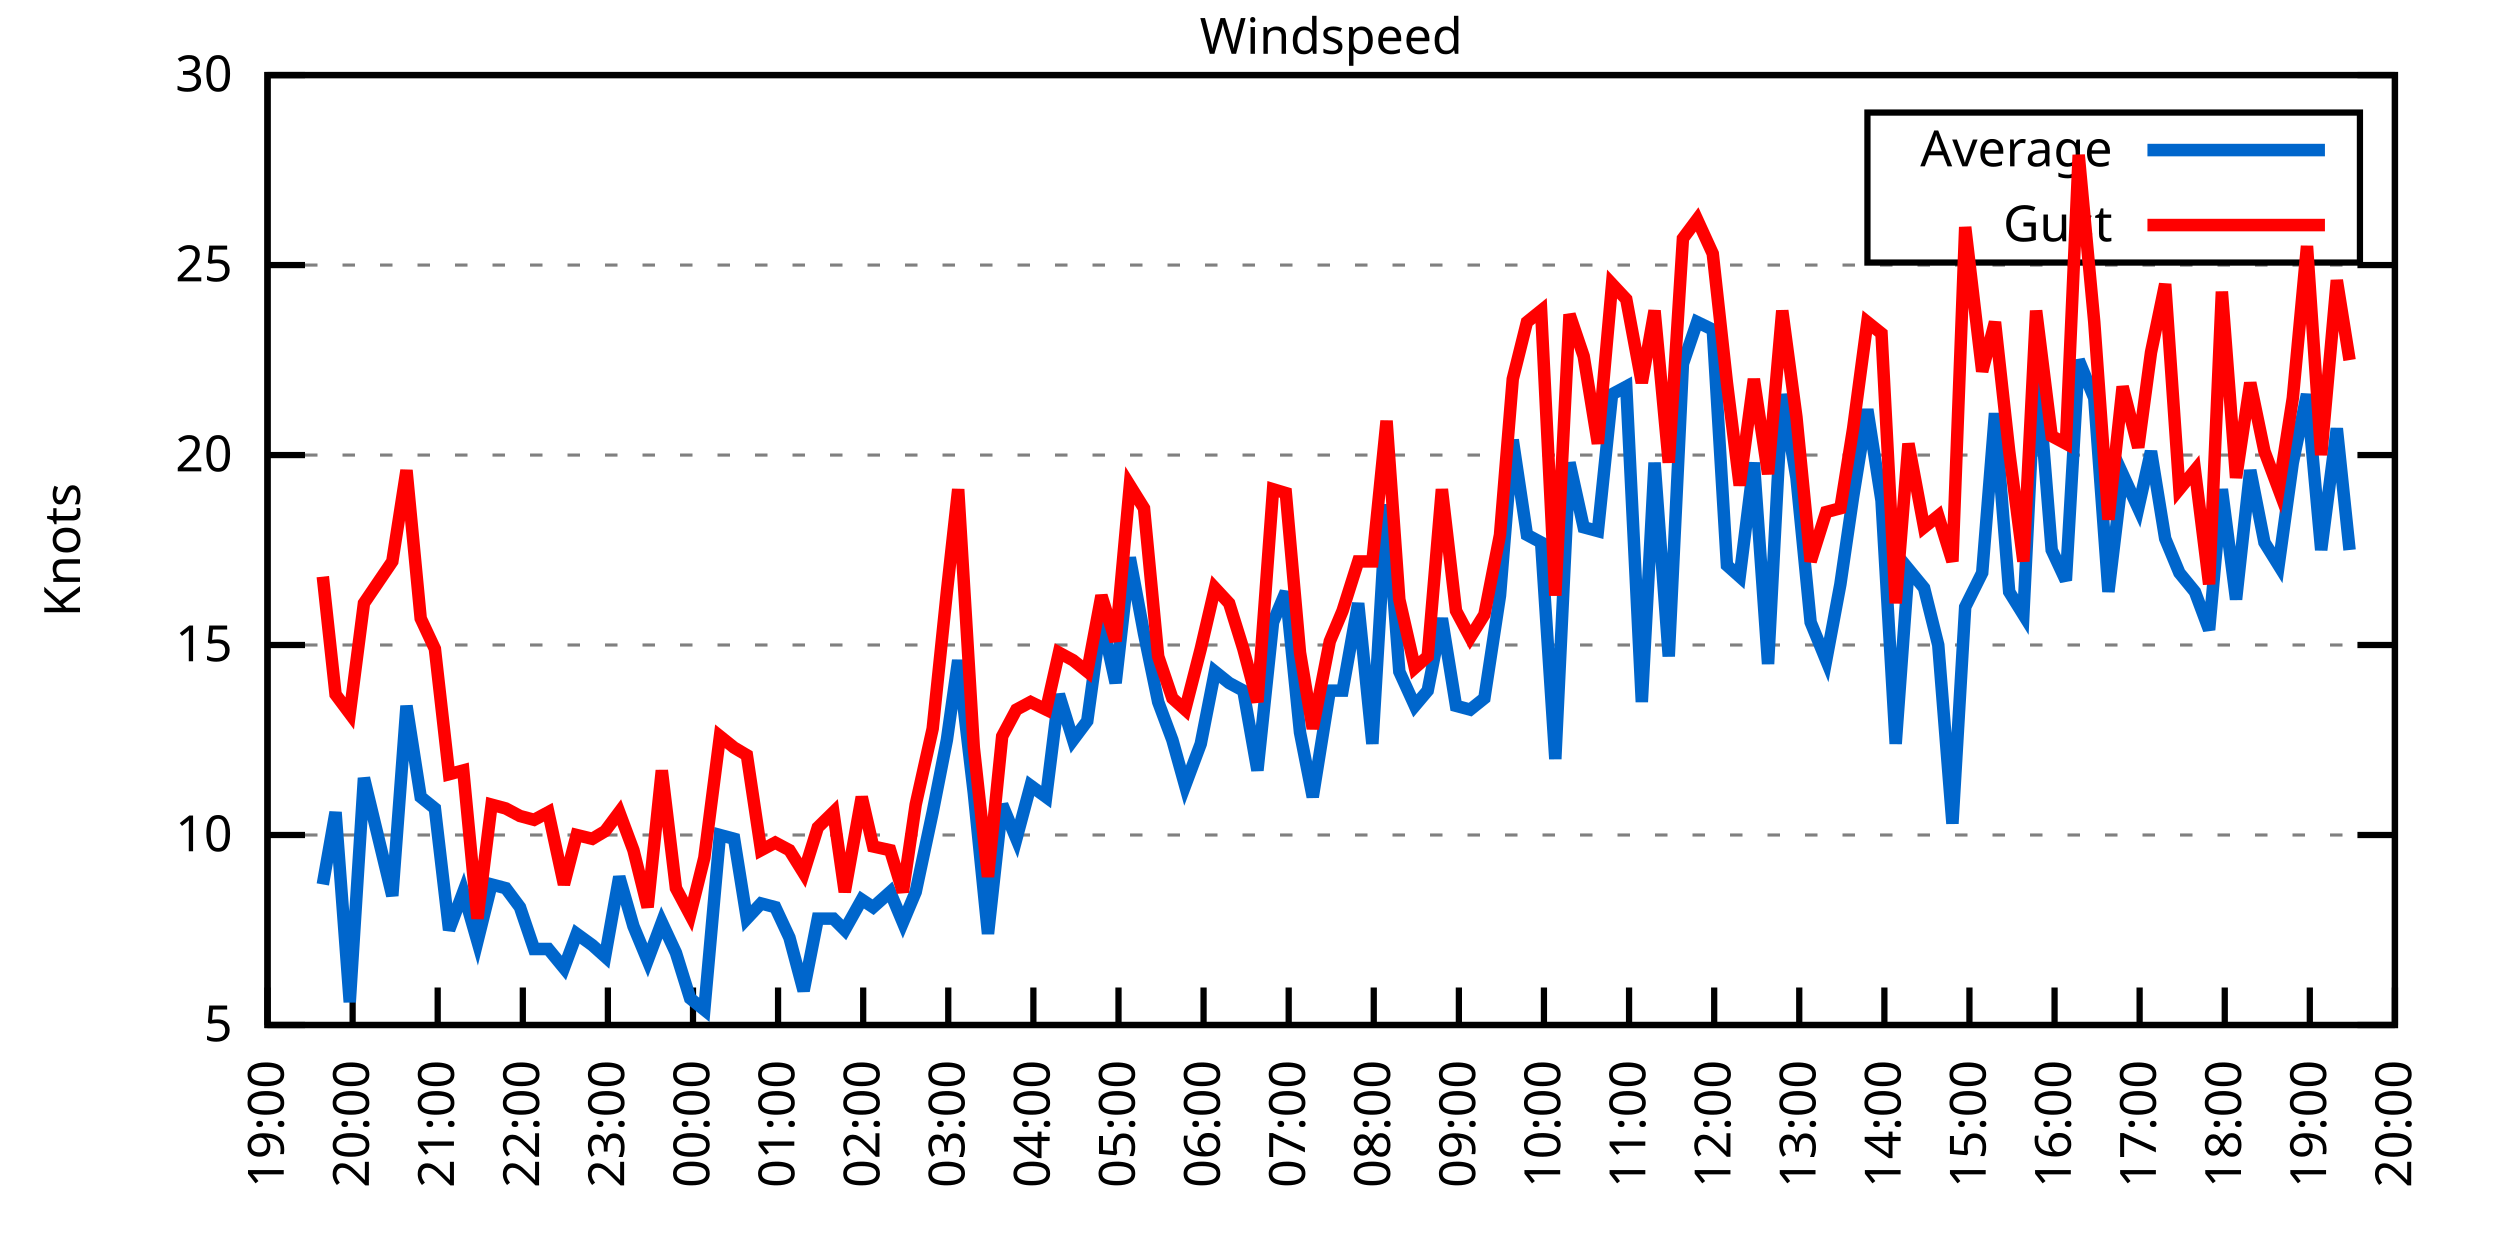
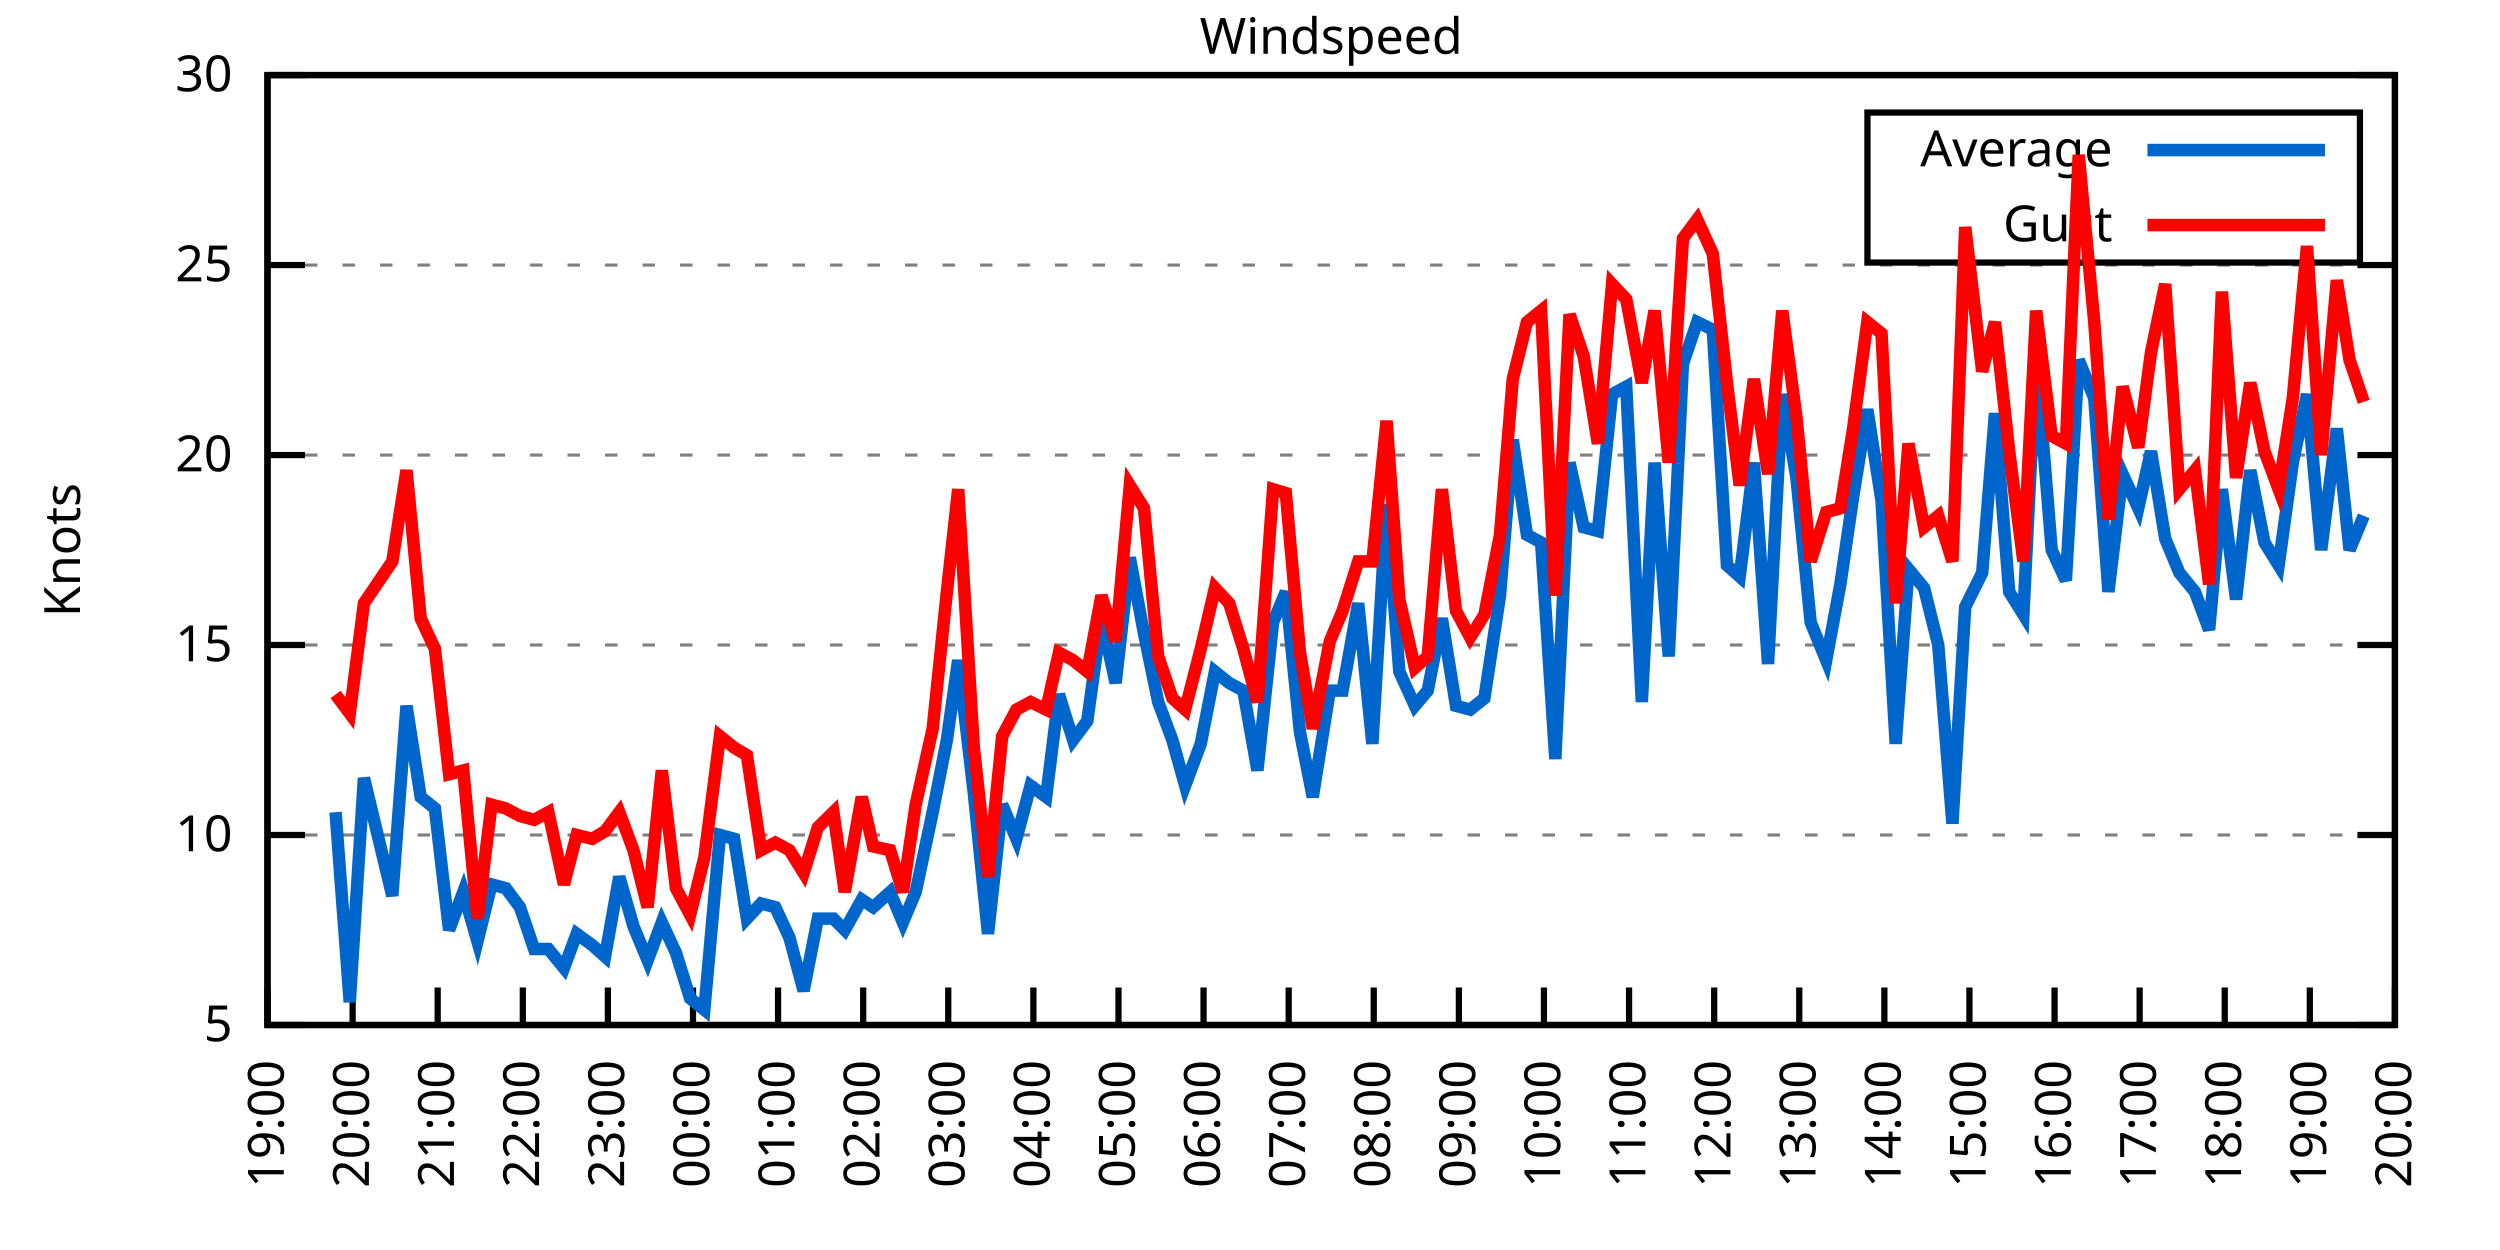
<svg xmlns="http://www.w3.org/2000/svg" xmlns:xlink="http://www.w3.org/1999/xlink" width="400" height="200" viewBox="0 0 400 200">
  <g id="gnuplot_canvas">
    <rect x="0" y="0" width="400" height="200" fill="none" />
    <defs>
      <circle id="gpDot" r="0.5" stroke-width="0.5" stroke="currentColor" />
      <path id="gpPt0" stroke-width="0.333" stroke="currentColor" d="M-1,0 h2 M0,-1 v2" />
      <path id="gpPt1" stroke-width="0.333" stroke="currentColor" d="M-1,-1 L1,1 M1,-1 L-1,1" />
      <path id="gpPt2" stroke-width="0.333" stroke="currentColor" d="M-1,0 L1,0 M0,-1 L0,1 M-1,-1 L1,1 M-1,1 L1,-1" />
      <rect id="gpPt3" stroke-width="0.333" stroke="currentColor" x="-1" y="-1" width="2" height="2" />
      <rect id="gpPt4" stroke-width="0.333" stroke="currentColor" fill="currentColor" x="-1" y="-1" width="2" height="2" />
      <circle id="gpPt5" stroke-width="0.333" stroke="currentColor" cx="0" cy="0" r="1" />
      <use xlink:href="#gpPt5" id="gpPt6" fill="currentColor" stroke="none" />
      <path id="gpPt7" stroke-width="0.333" stroke="currentColor" d="M0,-1.33 L-1.33,0.67 L1.33,0.67 z" />
      <use xlink:href="#gpPt7" id="gpPt8" fill="currentColor" stroke="none" />
      <use xlink:href="#gpPt7" id="gpPt9" stroke="currentColor" transform="rotate(180)" />
      <use xlink:href="#gpPt9" id="gpPt10" fill="currentColor" stroke="none" />
      <use xlink:href="#gpPt3" id="gpPt11" stroke="currentColor" transform="rotate(45)" />
      <use xlink:href="#gpPt11" id="gpPt12" fill="currentColor" stroke="none" />
      <path id="gpPt13" stroke-width="0.333" stroke="currentColor" d="M0,1.330 L1.265,0.411 L0.782,-1.067 L-0.782,-1.076 L-1.265,0.411 z" />
      <use xlink:href="#gpPt13" id="gpPt14" fill="currentColor" stroke="none" />
      <filter id="textbox" filterUnits="objectBoundingBox" x="0" y="0" height="1" width="1">
        <feFlood flood-color="white" flood-opacity="1" result="bgnd" />
        <feComposite in="SourceGraphic" in2="bgnd" operator="atop" />
      </filter>
      <filter id="greybox" filterUnits="objectBoundingBox" x="0" y="0" height="1" width="1">
        <feFlood flood-color="lightgrey" flood-opacity="1" result="grey" />
        <feComposite in="SourceGraphic" in2="grey" operator="atop" />
      </filter>
    </defs>
    <g fill="none" color="white" stroke="currentColor" stroke-width="1.00" stroke-linecap="butt" stroke-linejoin="miter">
</g>
    <g fill="none" color="black" stroke="currentColor" stroke-width="1.00" stroke-linecap="butt" stroke-linejoin="miter">
      <g stroke="none" shape-rendering="crispEdges">
        <polygon fill="rgb(255, 255, 255)" points="42.80,164.00 383.18,164.00 383.18,12.02 42.80,12.02 " />
      </g>
    </g>
    <g fill="none" color="black" stroke="currentColor" stroke-width="1.00" stroke-linecap="butt" stroke-linejoin="miter">
</g>
    <g fill="none" color="black" stroke="black" stroke-width="0.50" stroke-linecap="butt" stroke-linejoin="miter">
</g>
    <g fill="none" color="gray" stroke="currentColor" stroke-width="0.50" stroke-linecap="butt" stroke-linejoin="miter">
      <path stroke="gray" stroke-dasharray="2,4" class="gridline" d="M42.80,164.00 L383.19,164.00  " />
    </g>
    <g fill="none" color="gray" stroke="gray" stroke-width="1.00" stroke-linecap="butt" stroke-linejoin="miter">
</g>
    <g fill="none" color="black" stroke="currentColor" stroke-width="1.00" stroke-linecap="butt" stroke-linejoin="miter">
      <path stroke="black" d="M42.80,164.00 L48.80,164.00 M383.19,164.00 L377.19,164.00  " />
      <g transform="translate(37.20,166.60)" stroke="none" fill="black" font-family="Sans" font-size="8.00" text-anchor="end">
        <text>
          <tspan font-family="Sans"> 5</tspan>
        </text>
      </g>
    </g>
    <g fill="none" color="black" stroke="currentColor" stroke-width="1.00" stroke-linecap="butt" stroke-linejoin="miter">
</g>
    <g fill="none" color="black" stroke="black" stroke-width="0.50" stroke-linecap="butt" stroke-linejoin="miter">
</g>
    <g fill="none" color="gray" stroke="currentColor" stroke-width="0.50" stroke-linecap="butt" stroke-linejoin="miter">
      <path stroke="gray" stroke-dasharray="2,4" class="gridline" d="M42.80,133.60 L383.19,133.60  " />
    </g>
    <g fill="none" color="gray" stroke="gray" stroke-width="1.00" stroke-linecap="butt" stroke-linejoin="miter">
</g>
    <g fill="none" color="black" stroke="currentColor" stroke-width="1.00" stroke-linecap="butt" stroke-linejoin="miter">
      <path stroke="black" d="M42.80,133.60 L48.80,133.60 M383.19,133.60 L377.19,133.60  " />
      <g transform="translate(37.20,136.20)" stroke="none" fill="black" font-family="Sans" font-size="8.00" text-anchor="end">
        <text>
          <tspan font-family="Sans"> 10</tspan>
        </text>
      </g>
    </g>
    <g fill="none" color="black" stroke="currentColor" stroke-width="1.00" stroke-linecap="butt" stroke-linejoin="miter">
</g>
    <g fill="none" color="black" stroke="black" stroke-width="0.50" stroke-linecap="butt" stroke-linejoin="miter">
</g>
    <g fill="none" color="gray" stroke="currentColor" stroke-width="0.50" stroke-linecap="butt" stroke-linejoin="miter">
      <path stroke="gray" stroke-dasharray="2,4" class="gridline" d="M42.80,103.20 L383.19,103.20  " />
    </g>
    <g fill="none" color="gray" stroke="gray" stroke-width="1.00" stroke-linecap="butt" stroke-linejoin="miter">
</g>
    <g fill="none" color="black" stroke="currentColor" stroke-width="1.00" stroke-linecap="butt" stroke-linejoin="miter">
      <path stroke="black" d="M42.80,103.20 L48.80,103.20 M383.19,103.20 L377.19,103.20  " />
      <g transform="translate(37.20,105.80)" stroke="none" fill="black" font-family="Sans" font-size="8.00" text-anchor="end">
        <text>
          <tspan font-family="Sans"> 15</tspan>
        </text>
      </g>
    </g>
    <g fill="none" color="black" stroke="currentColor" stroke-width="1.00" stroke-linecap="butt" stroke-linejoin="miter">
</g>
    <g fill="none" color="black" stroke="black" stroke-width="0.50" stroke-linecap="butt" stroke-linejoin="miter">
</g>
    <g fill="none" color="gray" stroke="currentColor" stroke-width="0.50" stroke-linecap="butt" stroke-linejoin="miter">
      <path stroke="gray" stroke-dasharray="2,4" class="gridline" d="M42.80,72.81 L383.19,72.81  " />
    </g>
    <g fill="none" color="gray" stroke="gray" stroke-width="1.00" stroke-linecap="butt" stroke-linejoin="miter">
</g>
    <g fill="none" color="black" stroke="currentColor" stroke-width="1.00" stroke-linecap="butt" stroke-linejoin="miter">
      <path stroke="black" d="M42.80,72.81 L48.80,72.81 M383.19,72.81 L377.19,72.81  " />
      <g transform="translate(37.20,75.41)" stroke="none" fill="black" font-family="Sans" font-size="8.00" text-anchor="end">
        <text>
          <tspan font-family="Sans"> 20</tspan>
        </text>
      </g>
    </g>
    <g fill="none" color="black" stroke="currentColor" stroke-width="1.00" stroke-linecap="butt" stroke-linejoin="miter">
</g>
    <g fill="none" color="black" stroke="black" stroke-width="0.50" stroke-linecap="butt" stroke-linejoin="miter">
</g>
    <g fill="none" color="gray" stroke="currentColor" stroke-width="0.50" stroke-linecap="butt" stroke-linejoin="miter">
      <path stroke="gray" stroke-dasharray="2,4" class="gridline" d="M42.80,42.41 L383.19,42.41  " />
    </g>
    <g fill="none" color="gray" stroke="gray" stroke-width="1.00" stroke-linecap="butt" stroke-linejoin="miter">
</g>
    <g fill="none" color="black" stroke="currentColor" stroke-width="1.00" stroke-linecap="butt" stroke-linejoin="miter">
      <path stroke="black" d="M42.80,42.41 L48.80,42.41 M383.19,42.41 L377.19,42.41  " />
      <g transform="translate(37.20,45.01)" stroke="none" fill="black" font-family="Sans" font-size="8.00" text-anchor="end">
        <text>
          <tspan font-family="Sans"> 25</tspan>
        </text>
      </g>
    </g>
    <g fill="none" color="black" stroke="currentColor" stroke-width="1.00" stroke-linecap="butt" stroke-linejoin="miter">
</g>
    <g fill="none" color="black" stroke="black" stroke-width="0.50" stroke-linecap="butt" stroke-linejoin="miter">
</g>
    <g fill="none" color="gray" stroke="currentColor" stroke-width="0.50" stroke-linecap="butt" stroke-linejoin="miter">
      <path stroke="gray" stroke-dasharray="2,4" class="gridline" d="M42.80,12.01 L383.19,12.01  " />
    </g>
    <g fill="none" color="gray" stroke="gray" stroke-width="1.00" stroke-linecap="butt" stroke-linejoin="miter">
</g>
    <g fill="none" color="black" stroke="currentColor" stroke-width="1.00" stroke-linecap="butt" stroke-linejoin="miter">
      <path stroke="black" d="M42.80,12.01 L48.80,12.01 M383.19,12.01 L377.19,12.01  " />
      <g transform="translate(37.20,14.61)" stroke="none" fill="black" font-family="Sans" font-size="8.00" text-anchor="end">
        <text>
          <tspan font-family="Sans"> 30</tspan>
        </text>
      </g>
    </g>
    <g fill="none" color="black" stroke="currentColor" stroke-width="1.00" stroke-linecap="butt" stroke-linejoin="miter">
      <path stroke="black" d="M42.80,164.00 L42.80,158.00  " />
      <g transform="translate(45.40,169.60) rotate(270.00)" stroke="none" fill="black" font-family="Sans" font-size="8.00" text-anchor="end">
        <text>
          <tspan font-family="Sans">19:00</tspan>
        </text>
      </g>
    </g>
    <g fill="none" color="black" stroke="currentColor" stroke-width="1.00" stroke-linecap="butt" stroke-linejoin="miter">
      <path stroke="black" d="M56.42,164.00 L56.42,158.00  " />
      <g transform="translate(59.02,169.60) rotate(270.00)" stroke="none" fill="black" font-family="Sans" font-size="8.00" text-anchor="end">
        <text>
          <tspan font-family="Sans">20:00</tspan>
        </text>
      </g>
    </g>
    <g fill="none" color="black" stroke="currentColor" stroke-width="1.00" stroke-linecap="butt" stroke-linejoin="miter">
      <path stroke="black" d="M70.03,164.00 L70.03,158.00  " />
      <g transform="translate(72.63,169.60) rotate(270.00)" stroke="none" fill="black" font-family="Sans" font-size="8.00" text-anchor="end">
        <text>
          <tspan font-family="Sans">21:00</tspan>
        </text>
      </g>
    </g>
    <g fill="none" color="black" stroke="currentColor" stroke-width="1.00" stroke-linecap="butt" stroke-linejoin="miter">
      <path stroke="black" d="M83.65,164.00 L83.65,158.00  " />
      <g transform="translate(86.25,169.60) rotate(270.00)" stroke="none" fill="black" font-family="Sans" font-size="8.00" text-anchor="end">
        <text>
          <tspan font-family="Sans">22:00</tspan>
        </text>
      </g>
    </g>
    <g fill="none" color="black" stroke="currentColor" stroke-width="1.00" stroke-linecap="butt" stroke-linejoin="miter">
      <path stroke="black" d="M97.26,164.00 L97.26,158.00  " />
      <g transform="translate(99.86,169.60) rotate(270.00)" stroke="none" fill="black" font-family="Sans" font-size="8.00" text-anchor="end">
        <text>
          <tspan font-family="Sans">23:00</tspan>
        </text>
      </g>
    </g>
    <g fill="none" color="black" stroke="currentColor" stroke-width="1.00" stroke-linecap="butt" stroke-linejoin="miter">
      <path stroke="black" d="M110.88,164.00 L110.88,158.00  " />
      <g transform="translate(113.48,169.60) rotate(270.00)" stroke="none" fill="black" font-family="Sans" font-size="8.00" text-anchor="end">
        <text>
          <tspan font-family="Sans">00:00</tspan>
        </text>
      </g>
    </g>
    <g fill="none" color="black" stroke="currentColor" stroke-width="1.00" stroke-linecap="butt" stroke-linejoin="miter">
      <path stroke="black" d="M124.49,164.00 L124.49,158.00  " />
      <g transform="translate(127.09,169.60) rotate(270.00)" stroke="none" fill="black" font-family="Sans" font-size="8.00" text-anchor="end">
        <text>
          <tspan font-family="Sans">01:00</tspan>
        </text>
      </g>
    </g>
    <g fill="none" color="black" stroke="currentColor" stroke-width="1.00" stroke-linecap="butt" stroke-linejoin="miter">
      <path stroke="black" d="M138.11,164.00 L138.11,158.00  " />
      <g transform="translate(140.71,169.60) rotate(270.00)" stroke="none" fill="black" font-family="Sans" font-size="8.00" text-anchor="end">
        <text>
          <tspan font-family="Sans">02:00</tspan>
        </text>
      </g>
    </g>
    <g fill="none" color="black" stroke="currentColor" stroke-width="1.00" stroke-linecap="butt" stroke-linejoin="miter">
      <path stroke="black" d="M151.72,164.00 L151.72,158.00  " />
      <g transform="translate(154.32,169.60) rotate(270.00)" stroke="none" fill="black" font-family="Sans" font-size="8.00" text-anchor="end">
        <text>
          <tspan font-family="Sans">03:00</tspan>
        </text>
      </g>
    </g>
    <g fill="none" color="black" stroke="currentColor" stroke-width="1.00" stroke-linecap="butt" stroke-linejoin="miter">
      <path stroke="black" d="M165.34,164.00 L165.34,158.00  " />
      <g transform="translate(167.94,169.60) rotate(270.00)" stroke="none" fill="black" font-family="Sans" font-size="8.00" text-anchor="end">
        <text>
          <tspan font-family="Sans">04:00</tspan>
        </text>
      </g>
    </g>
    <g fill="none" color="black" stroke="currentColor" stroke-width="1.00" stroke-linecap="butt" stroke-linejoin="miter">
      <path stroke="black" d="M178.96,164.00 L178.96,158.00  " />
      <g transform="translate(181.56,169.60) rotate(270.00)" stroke="none" fill="black" font-family="Sans" font-size="8.00" text-anchor="end">
        <text>
          <tspan font-family="Sans">05:00</tspan>
        </text>
      </g>
    </g>
    <g fill="none" color="black" stroke="currentColor" stroke-width="1.00" stroke-linecap="butt" stroke-linejoin="miter">
      <path stroke="black" d="M192.57,164.00 L192.57,158.00  " />
      <g transform="translate(195.17,169.60) rotate(270.00)" stroke="none" fill="black" font-family="Sans" font-size="8.00" text-anchor="end">
        <text>
          <tspan font-family="Sans">06:00</tspan>
        </text>
      </g>
    </g>
    <g fill="none" color="black" stroke="currentColor" stroke-width="1.00" stroke-linecap="butt" stroke-linejoin="miter">
      <path stroke="black" d="M206.19,164.00 L206.19,158.00  " />
      <g transform="translate(208.79,169.60) rotate(270.00)" stroke="none" fill="black" font-family="Sans" font-size="8.00" text-anchor="end">
        <text>
          <tspan font-family="Sans">07:00</tspan>
        </text>
      </g>
    </g>
    <g fill="none" color="black" stroke="currentColor" stroke-width="1.00" stroke-linecap="butt" stroke-linejoin="miter">
      <path stroke="black" d="M219.80,164.00 L219.80,158.00  " />
      <g transform="translate(222.40,169.60) rotate(270.00)" stroke="none" fill="black" font-family="Sans" font-size="8.00" text-anchor="end">
        <text>
          <tspan font-family="Sans">08:00</tspan>
        </text>
      </g>
    </g>
    <g fill="none" color="black" stroke="currentColor" stroke-width="1.00" stroke-linecap="butt" stroke-linejoin="miter">
      <path stroke="black" d="M233.42,164.00 L233.42,158.00  " />
      <g transform="translate(236.02,169.60) rotate(270.00)" stroke="none" fill="black" font-family="Sans" font-size="8.00" text-anchor="end">
        <text>
          <tspan font-family="Sans">09:00</tspan>
        </text>
      </g>
    </g>
    <g fill="none" color="black" stroke="currentColor" stroke-width="1.00" stroke-linecap="butt" stroke-linejoin="miter">
      <path stroke="black" d="M247.03,164.00 L247.03,158.00  " />
      <g transform="translate(249.63,169.60) rotate(270.00)" stroke="none" fill="black" font-family="Sans" font-size="8.00" text-anchor="end">
        <text>
          <tspan font-family="Sans">10:00</tspan>
        </text>
      </g>
    </g>
    <g fill="none" color="black" stroke="currentColor" stroke-width="1.00" stroke-linecap="butt" stroke-linejoin="miter">
      <path stroke="black" d="M260.65,164.00 L260.65,158.00  " />
      <g transform="translate(263.25,169.60) rotate(270.00)" stroke="none" fill="black" font-family="Sans" font-size="8.00" text-anchor="end">
        <text>
          <tspan font-family="Sans">11:00</tspan>
        </text>
      </g>
    </g>
    <g fill="none" color="black" stroke="currentColor" stroke-width="1.00" stroke-linecap="butt" stroke-linejoin="miter">
      <path stroke="black" d="M274.27,164.00 L274.27,158.00  " />
      <g transform="translate(276.87,169.60) rotate(270.00)" stroke="none" fill="black" font-family="Sans" font-size="8.00" text-anchor="end">
        <text>
          <tspan font-family="Sans">12:00</tspan>
        </text>
      </g>
    </g>
    <g fill="none" color="black" stroke="currentColor" stroke-width="1.00" stroke-linecap="butt" stroke-linejoin="miter">
      <path stroke="black" d="M287.88,164.00 L287.88,158.00  " />
      <g transform="translate(290.48,169.60) rotate(270.00)" stroke="none" fill="black" font-family="Sans" font-size="8.00" text-anchor="end">
        <text>
          <tspan font-family="Sans">13:00</tspan>
        </text>
      </g>
    </g>
    <g fill="none" color="black" stroke="currentColor" stroke-width="1.00" stroke-linecap="butt" stroke-linejoin="miter">
      <path stroke="black" d="M301.50,164.00 L301.50,158.00  " />
      <g transform="translate(304.10,169.60) rotate(270.00)" stroke="none" fill="black" font-family="Sans" font-size="8.00" text-anchor="end">
        <text>
          <tspan font-family="Sans">14:00</tspan>
        </text>
      </g>
    </g>
    <g fill="none" color="black" stroke="currentColor" stroke-width="1.00" stroke-linecap="butt" stroke-linejoin="miter">
      <path stroke="black" d="M315.11,164.00 L315.11,158.00  " />
      <g transform="translate(317.71,169.60) rotate(270.00)" stroke="none" fill="black" font-family="Sans" font-size="8.00" text-anchor="end">
        <text>
          <tspan font-family="Sans">15:00</tspan>
        </text>
      </g>
    </g>
    <g fill="none" color="black" stroke="currentColor" stroke-width="1.00" stroke-linecap="butt" stroke-linejoin="miter">
      <path stroke="black" d="M328.73,164.00 L328.73,158.00  " />
      <g transform="translate(331.33,169.60) rotate(270.00)" stroke="none" fill="black" font-family="Sans" font-size="8.00" text-anchor="end">
        <text>
          <tspan font-family="Sans">16:00</tspan>
        </text>
      </g>
    </g>
    <g fill="none" color="black" stroke="currentColor" stroke-width="1.00" stroke-linecap="butt" stroke-linejoin="miter">
      <path stroke="black" d="M342.34,164.00 L342.34,158.00  " />
      <g transform="translate(344.94,169.60) rotate(270.00)" stroke="none" fill="black" font-family="Sans" font-size="8.00" text-anchor="end">
        <text>
          <tspan font-family="Sans">17:00</tspan>
        </text>
      </g>
    </g>
    <g fill="none" color="black" stroke="currentColor" stroke-width="1.00" stroke-linecap="butt" stroke-linejoin="miter">
      <path stroke="black" d="M355.96,164.00 L355.96,158.00  " />
      <g transform="translate(358.56,169.60) rotate(270.00)" stroke="none" fill="black" font-family="Sans" font-size="8.00" text-anchor="end">
        <text>
          <tspan font-family="Sans">18:00</tspan>
        </text>
      </g>
    </g>
    <g fill="none" color="black" stroke="currentColor" stroke-width="1.00" stroke-linecap="butt" stroke-linejoin="miter">
      <path stroke="black" d="M369.57,164.00 L369.57,158.00  " />
      <g transform="translate(372.17,169.60) rotate(270.00)" stroke="none" fill="black" font-family="Sans" font-size="8.00" text-anchor="end">
        <text>
          <tspan font-family="Sans">19:00</tspan>
        </text>
      </g>
    </g>
    <g fill="none" color="black" stroke="currentColor" stroke-width="1.00" stroke-linecap="butt" stroke-linejoin="miter">
      <path stroke="black" d="M383.19,164.00 L383.19,158.00  " />
      <g transform="translate(385.79,169.60) rotate(270.00)" stroke="none" fill="black" font-family="Sans" font-size="8.00" text-anchor="end">
        <text>
          <tspan font-family="Sans">20:00</tspan>
        </text>
      </g>
    </g>
    <g fill="none" color="black" stroke="currentColor" stroke-width="1.00" stroke-linecap="butt" stroke-linejoin="miter">
</g>
    <g fill="none" color="black" stroke="currentColor" stroke-width="1.00" stroke-linecap="butt" stroke-linejoin="miter">
      <path stroke="black" d="M42.80,12.01 L42.80,164.00 L383.19,164.00 L383.19,12.01 L42.80,12.01 Z  " />
    </g>
    <g fill="none" color="black" stroke="currentColor" stroke-width="1.00" stroke-linecap="butt" stroke-linejoin="miter">
</g>
    <g fill="none" color="black" stroke="currentColor" stroke-width="1.00" stroke-linecap="butt" stroke-linejoin="miter">
      <path stroke="black" d="M298.79,42.01 L298.79,18.01 L377.59,18.01 L377.59,42.01 L298.79,42.01 Z  " />
    </g>
    <g id="Windspeed_plot_1">
      <g fill="none" color="white" stroke="black" stroke-width="2.00" stroke-linecap="butt" stroke-linejoin="miter">
</g>
      <g fill="none" color="black" stroke="currentColor" stroke-width="2.00" stroke-linecap="butt" stroke-linejoin="miter">
        <g transform="translate(337.99,26.61)" stroke="none" fill="black" font-family="Sans" font-size="8.00" text-anchor="end">
          <text>
            <tspan font-family="Sans">Average</tspan>
          </text>
        </g>
      </g>
      <g fill="none" color="black" stroke="currentColor" stroke-width="2.00" stroke-linecap="butt" stroke-linejoin="miter">
-         <path stroke="rgb(  0, 102, 204)" d="M343.59,24.01 L371.99,24.01 M51.65,141.51 L53.69,129.95 L55.96,160.35 L58.23,124.48 L62.77,143.33 L65.04,112.93   L67.31,127.52 L69.58,129.35 L71.85,148.80 L74.12,142.72 L76.39,150.62 L78.65,141.51 L80.92,142.11 L83.19,145.15   L85.46,151.84 L87.73,151.84 L90.23,154.88 L92.27,149.41 L94.77,151.23 L96.81,153.06 L99.08,140.29 L101.35,148.19   L103.62,153.66 L105.89,147.59 L108.15,152.45 L110.42,159.74 L112.69,161.57 L115.19,133.60 L117.46,134.21 L119.50,146.98   L121.77,144.55 L124.04,145.15 L126.31,150.02 L128.58,158.53 L130.85,146.98 L133.34,146.98 L135.16,148.80 L137.88,143.94   L139.70,145.15 L142.42,142.72 L144.46,147.59 L146.51,142.72 L149.23,129.95 L151.50,118.40 L153.31,105.64 L155.81,126.91   L158.08,149.41 L160.35,128.74 L162.62,134.21 L164.89,125.70 L167.38,127.52 L169.43,111.11 L171.69,118.40 L173.96,115.36   L176.23,98.95 L178.50,109.28 L180.77,89.22 L183.04,101.38 L185.31,112.32 L187.58,118.40 L189.62,125.70 L192.12,119.01   L194.39,107.46 L196.66,109.28 L198.93,110.50 L201.19,123.27 L203.69,99.56 L205.73,94.69 L208.00,117.19 L210.04,127.52   L212.77,110.50 L214.81,110.50 L217.31,96.52 L219.58,119.01 L221.85,80.71 L223.89,107.46 L226.38,112.93 L228.43,110.50   L230.70,98.95 L232.96,112.93 L235.23,113.54 L237.50,111.72 L240.00,95.30 L242.04,70.37 L244.31,85.57 L246.58,86.79   L248.85,121.44 L251.12,74.02 L253.39,84.36 L255.66,84.97 L257.93,63.08 L260.20,61.86 L262.69,112.32 L264.73,74.02   L267.00,105.03 L269.27,58.21 L271.54,51.53 L274.04,52.74 L276.31,90.44 L278.35,92.26 L280.62,74.02 L282.89,106.24   L285.16,63.08 L287.43,76.45 L289.70,99.56 L292.19,105.64 L294.46,93.48 L296.50,79.49 L298.77,65.51 L301.04,80.10   L303.31,119.01 L305.35,91.04 L307.85,94.08 L310.12,103.20 L312.39,131.78 L314.43,97.12 L317.15,91.65 L319.20,66.12   L321.47,94.69 L323.74,98.34 L325.78,57.00 L328.27,88.00 L330.54,92.87 L332.59,57.61 L335.08,63.69 L337.35,94.69   L339.62,75.85 L342.12,81.32 L344.16,72.20 L346.43,86.18 L348.70,91.65 L351.19,94.69 L353.46,100.77 L355.50,78.28   L357.77,95.91 L360.04,75.24 L362.31,86.79 L364.58,90.44 L366.85,74.02 L369.12,63.08 L371.39,88.00 L373.89,68.55   L375.93,88.00  " />
+         <path stroke="rgb(  0, 102, 204)" d="M343.59,24.01 L371.99,24.01 M53.69,129.95 L55.96,160.35 L58.23,124.48 L62.77,143.33 L65.04,112.93 L67.31,127.52   L69.58,129.35 L71.85,148.80 L74.12,142.72 L76.39,150.62 L78.65,141.51 L80.92,142.11 L83.19,145.15 L85.46,151.84   L87.73,151.84 L90.23,154.88 L92.27,149.41 L94.77,151.23 L96.81,153.06 L99.08,140.29 L101.35,148.19 L103.62,153.66   L105.89,147.59 L108.15,152.45 L110.42,159.74 L112.69,161.57 L115.19,133.60 L117.46,134.21 L119.50,146.98 L121.77,144.55   L124.04,145.15 L126.31,150.02 L128.58,158.53 L130.85,146.98 L133.34,146.98 L135.16,148.80 L137.88,143.94 L139.70,145.15   L142.42,142.72 L144.46,147.59 L146.51,142.72 L149.23,129.95 L151.50,118.40 L153.31,105.64 L155.81,126.91 L158.08,149.41   L160.35,128.74 L162.62,134.21 L164.89,125.70 L167.38,127.52 L169.43,111.11 L171.69,118.40 L173.96,115.36 L176.23,98.95   L178.50,109.28 L180.77,89.22 L183.04,101.38 L185.31,112.32 L187.58,118.40 L189.62,125.70 L192.12,119.01 L194.39,107.46   L196.66,109.28 L198.93,110.50 L201.19,123.27 L203.69,99.56 L205.73,94.69 L208.00,117.19 L210.04,127.52 L212.77,110.50   L214.81,110.50 L217.31,96.52 L219.58,119.01 L221.85,80.71 L223.89,107.46 L226.38,112.93 L228.43,110.50 L230.70,98.95   L232.96,112.93 L235.23,113.54 L237.50,111.72 L240.00,95.30 L242.04,70.37 L244.31,85.57 L246.58,86.79 L248.85,121.44   L251.12,74.02 L253.39,84.36 L255.66,84.97 L257.93,63.08 L260.20,61.86 L262.69,112.32 L264.73,74.02 L267.00,105.03   L269.27,58.21 L271.54,51.53 L274.04,52.74 L276.31,90.44 L278.35,92.26 L280.62,74.02 L282.89,106.24 L285.16,63.08   L287.43,76.45 L289.70,99.56 L292.19,105.64 L294.46,93.48 L296.50,79.49 L298.77,65.51 L301.04,80.10 L303.31,119.01   L305.35,91.04 L307.85,94.08 L310.12,103.20 L312.39,131.78 L314.43,97.12 L317.15,91.65 L319.20,66.12 L321.47,94.69   L323.74,98.34 L325.78,57.00 L328.27,88.00 L330.54,92.87 L332.59,57.61 L335.08,63.69 L337.35,94.69 L339.62,75.85   L342.12,81.32 L344.16,72.20 L346.43,86.18 L348.70,91.65 L351.19,94.69 L353.46,100.77 L355.50,78.28 L357.77,95.91   L360.04,75.24 L362.31,86.79 L364.58,90.44 L366.85,74.02 L369.12,63.08 L371.39,88.00 L373.89,68.55 L375.93,88.00   L378.20,82.53  " />
      </g>
    </g>
    <g id="Windspeed_plot_2">
      <g fill="none" color="black" stroke="currentColor" stroke-width="2.00" stroke-linecap="butt" stroke-linejoin="miter">
        <g transform="translate(337.99,38.61)" stroke="none" fill="black" font-family="Sans" font-size="8.00" text-anchor="end">
          <text>
            <tspan font-family="Sans">Gust</tspan>
          </text>
        </g>
      </g>
      <g fill="none" color="black" stroke="currentColor" stroke-width="2.00" stroke-linecap="butt" stroke-linejoin="miter">
-         <path stroke="rgb(255,   0,   0)" d="M343.59,36.01 L371.99,36.01 M51.65,92.26 L53.69,111.11 L55.96,114.15 L58.23,96.52 L62.77,89.83 L65.04,75.24   L67.31,98.95 L69.58,103.81 L71.85,123.87 L74.12,123.27 L76.39,146.98 L78.65,128.74 L80.92,129.35 L83.19,130.56   L85.46,131.17 L87.73,129.95 L90.23,141.51 L92.27,133.60 L94.77,134.21 L96.81,132.99 L99.08,129.95 L101.35,136.03   L103.62,145.15 L105.89,123.27 L108.15,142.11 L110.42,146.37 L112.69,137.25 L115.19,117.80 L117.46,119.62 L119.50,120.83   L121.77,136.03 L124.04,134.82 L126.31,136.03 L128.58,139.68 L130.85,132.39 L133.34,129.95 L135.16,142.72 L137.88,127.52   L139.70,135.43 L142.42,136.03 L144.46,142.72 L146.51,128.74 L149.23,116.58 L151.50,94.69 L153.31,78.28 L155.81,119.62   L158.08,140.29 L160.35,117.80 L162.62,113.54 L164.89,112.32 L167.38,113.54 L169.43,104.42 L171.69,105.64 L173.96,107.46   L176.23,95.30 L178.50,102.60 L180.77,77.67 L183.04,81.32 L185.31,105.03 L187.58,111.72 L189.62,113.54 L192.12,103.81   L194.39,94.08 L196.66,96.52 L198.93,103.81 L201.19,112.32 L203.69,78.28 L205.73,78.89 L208.00,104.42 L210.04,116.58   L212.77,102.60 L214.81,97.73 L217.31,89.83 L219.58,89.83 L221.85,67.33 L223.89,95.91 L226.38,106.85 L228.43,105.03   L230.70,78.28 L232.96,97.73 L235.23,101.99 L237.50,98.34 L240.00,85.57 L242.04,60.65 L244.31,51.53 L246.58,49.70   L248.85,95.30 L251.12,50.31 L253.39,57.00 L255.66,70.98 L257.93,45.45 L260.20,47.88 L262.69,61.25 L264.73,49.70   L267.00,74.02 L269.27,38.15 L271.54,35.11 L274.04,40.58 L276.31,61.25 L278.35,77.67 L280.62,60.65 L282.89,75.85   L285.16,49.70 L287.43,66.73 L289.70,89.83 L292.19,81.93 L294.46,81.32 L296.50,68.55 L298.77,51.53 L301.04,53.35   L303.31,96.52 L305.35,70.98 L307.85,84.36 L310.12,82.53 L312.39,89.83 L314.43,36.33 L317.15,59.43 L319.20,51.53   L321.47,72.20 L323.74,89.83 L325.78,49.70 L328.27,69.77 L330.54,70.98 L332.59,24.78 L335.08,51.53 L337.35,83.14   L339.62,61.86 L342.12,71.59 L344.16,56.39 L346.43,45.45 L348.70,78.28 L351.19,75.24 L353.46,93.48 L355.50,46.66   L357.77,76.45 L360.04,61.25 L362.31,72.20 L364.58,78.28 L366.85,63.69 L369.12,39.37 L371.39,72.81 L373.89,44.84   L375.93,57.61  " />
+         <path stroke="rgb(255,   0,   0)" d="M343.59,36.01 L371.99,36.01 M53.69,111.11 L55.96,114.15 L58.23,96.52 L62.77,89.83 L65.04,75.24 L67.31,98.95   L69.58,103.81 L71.85,123.87 L74.12,123.27 L76.39,146.98 L78.65,128.74 L80.92,129.35 L83.19,130.56 L85.46,131.17   L87.73,129.95 L90.23,141.51 L92.27,133.60 L94.77,134.21 L96.81,132.99 L99.08,129.95 L101.35,136.03 L103.62,145.15   L105.89,123.27 L108.15,142.11 L110.42,146.37 L112.69,137.25 L115.19,117.80 L117.46,119.62 L119.50,120.83 L121.77,136.03   L124.04,134.82 L126.31,136.03 L128.58,139.68 L130.85,132.39 L133.34,129.95 L135.16,142.72 L137.88,127.52 L139.70,135.43   L142.42,136.03 L144.46,142.72 L146.51,128.74 L149.23,116.58 L151.50,94.69 L153.31,78.28 L155.81,119.62 L158.08,140.29   L160.35,117.80 L162.62,113.54 L164.89,112.32 L167.38,113.54 L169.43,104.42 L171.69,105.64 L173.96,107.46 L176.23,95.30   L178.50,102.60 L180.77,77.67 L183.04,81.32 L185.31,105.03 L187.58,111.72 L189.62,113.54 L192.12,103.81 L194.39,94.08   L196.66,96.52 L198.93,103.81 L201.19,112.32 L203.69,78.28 L205.73,78.89 L208.00,104.42 L210.04,116.58 L212.77,102.60   L214.81,97.73 L217.31,89.83 L219.58,89.83 L221.85,67.33 L223.89,95.91 L226.38,106.85 L228.43,105.03 L230.70,78.28   L232.96,97.73 L235.23,101.99 L237.50,98.34 L240.00,85.57 L242.04,60.65 L244.31,51.53 L246.58,49.70 L248.85,95.30   L251.12,50.31 L253.39,57.00 L255.66,70.98 L257.93,45.45 L260.20,47.88 L262.69,61.25 L264.73,49.70 L267.00,74.02   L269.27,38.15 L271.54,35.11 L274.04,40.58 L276.31,61.25 L278.35,77.67 L280.62,60.65 L282.89,75.85 L285.16,49.70   L287.43,66.73 L289.70,89.83 L292.19,81.93 L294.46,81.32 L296.50,68.55 L298.77,51.53 L301.04,53.35 L303.31,96.52   L305.35,70.98 L307.85,84.36 L310.12,82.53 L312.39,89.83 L314.43,36.33 L317.15,59.43 L319.20,51.53 L321.47,72.20   L323.74,89.83 L325.78,49.70 L328.27,69.77 L330.54,70.98 L332.59,24.78 L335.08,51.53 L337.35,83.14 L339.62,61.86   L342.12,71.59 L344.16,56.39 L346.43,45.45 L348.70,78.28 L351.19,75.24 L353.46,93.48 L355.50,46.66 L357.77,76.45   L360.04,61.25 L362.31,72.20 L364.58,78.28 L366.85,63.69 L369.12,39.37 L371.39,72.81 L373.89,44.84 L375.93,57.61   L378.20,64.29  " />
      </g>
    </g>
    <g fill="none" color="black" stroke="currentColor" stroke-width="2.00" stroke-linecap="butt" stroke-linejoin="miter">
</g>
    <g fill="none" color="black" stroke="black" stroke-width="1.00" stroke-linecap="butt" stroke-linejoin="miter">
</g>
    <g fill="none" color="black" stroke="currentColor" stroke-width="1.00" stroke-linecap="butt" stroke-linejoin="miter">
      <path stroke="black" d="M42.80,12.01 L42.80,164.00 L383.19,164.00 L383.19,12.01 L42.80,12.01 Z  " />
      <g transform="translate(12.80,88.01) rotate(270.00)" stroke="none" fill="black" font-family="Sans" font-size="8.00" text-anchor="middle">
        <text>
          <tspan font-family="Sans">Knots</tspan>
        </text>
      </g>
    </g>
    <g fill="none" color="black" stroke="currentColor" stroke-width="1.00" stroke-linecap="butt" stroke-linejoin="miter">
</g>
    <g fill="none" color="black" stroke="currentColor" stroke-width="1.00" stroke-linecap="butt" stroke-linejoin="miter">
      <g transform="translate(212.99,8.61)" stroke="none" fill="black" font-family="Sans" font-size="8.00" text-anchor="middle">
        <text>
          <tspan font-family="Sans">Windspeed</tspan>
        </text>
      </g>
    </g>
    <g fill="none" color="black" stroke="currentColor" stroke-width="1.00" stroke-linecap="butt" stroke-linejoin="miter">
</g>
  </g>
</svg>
